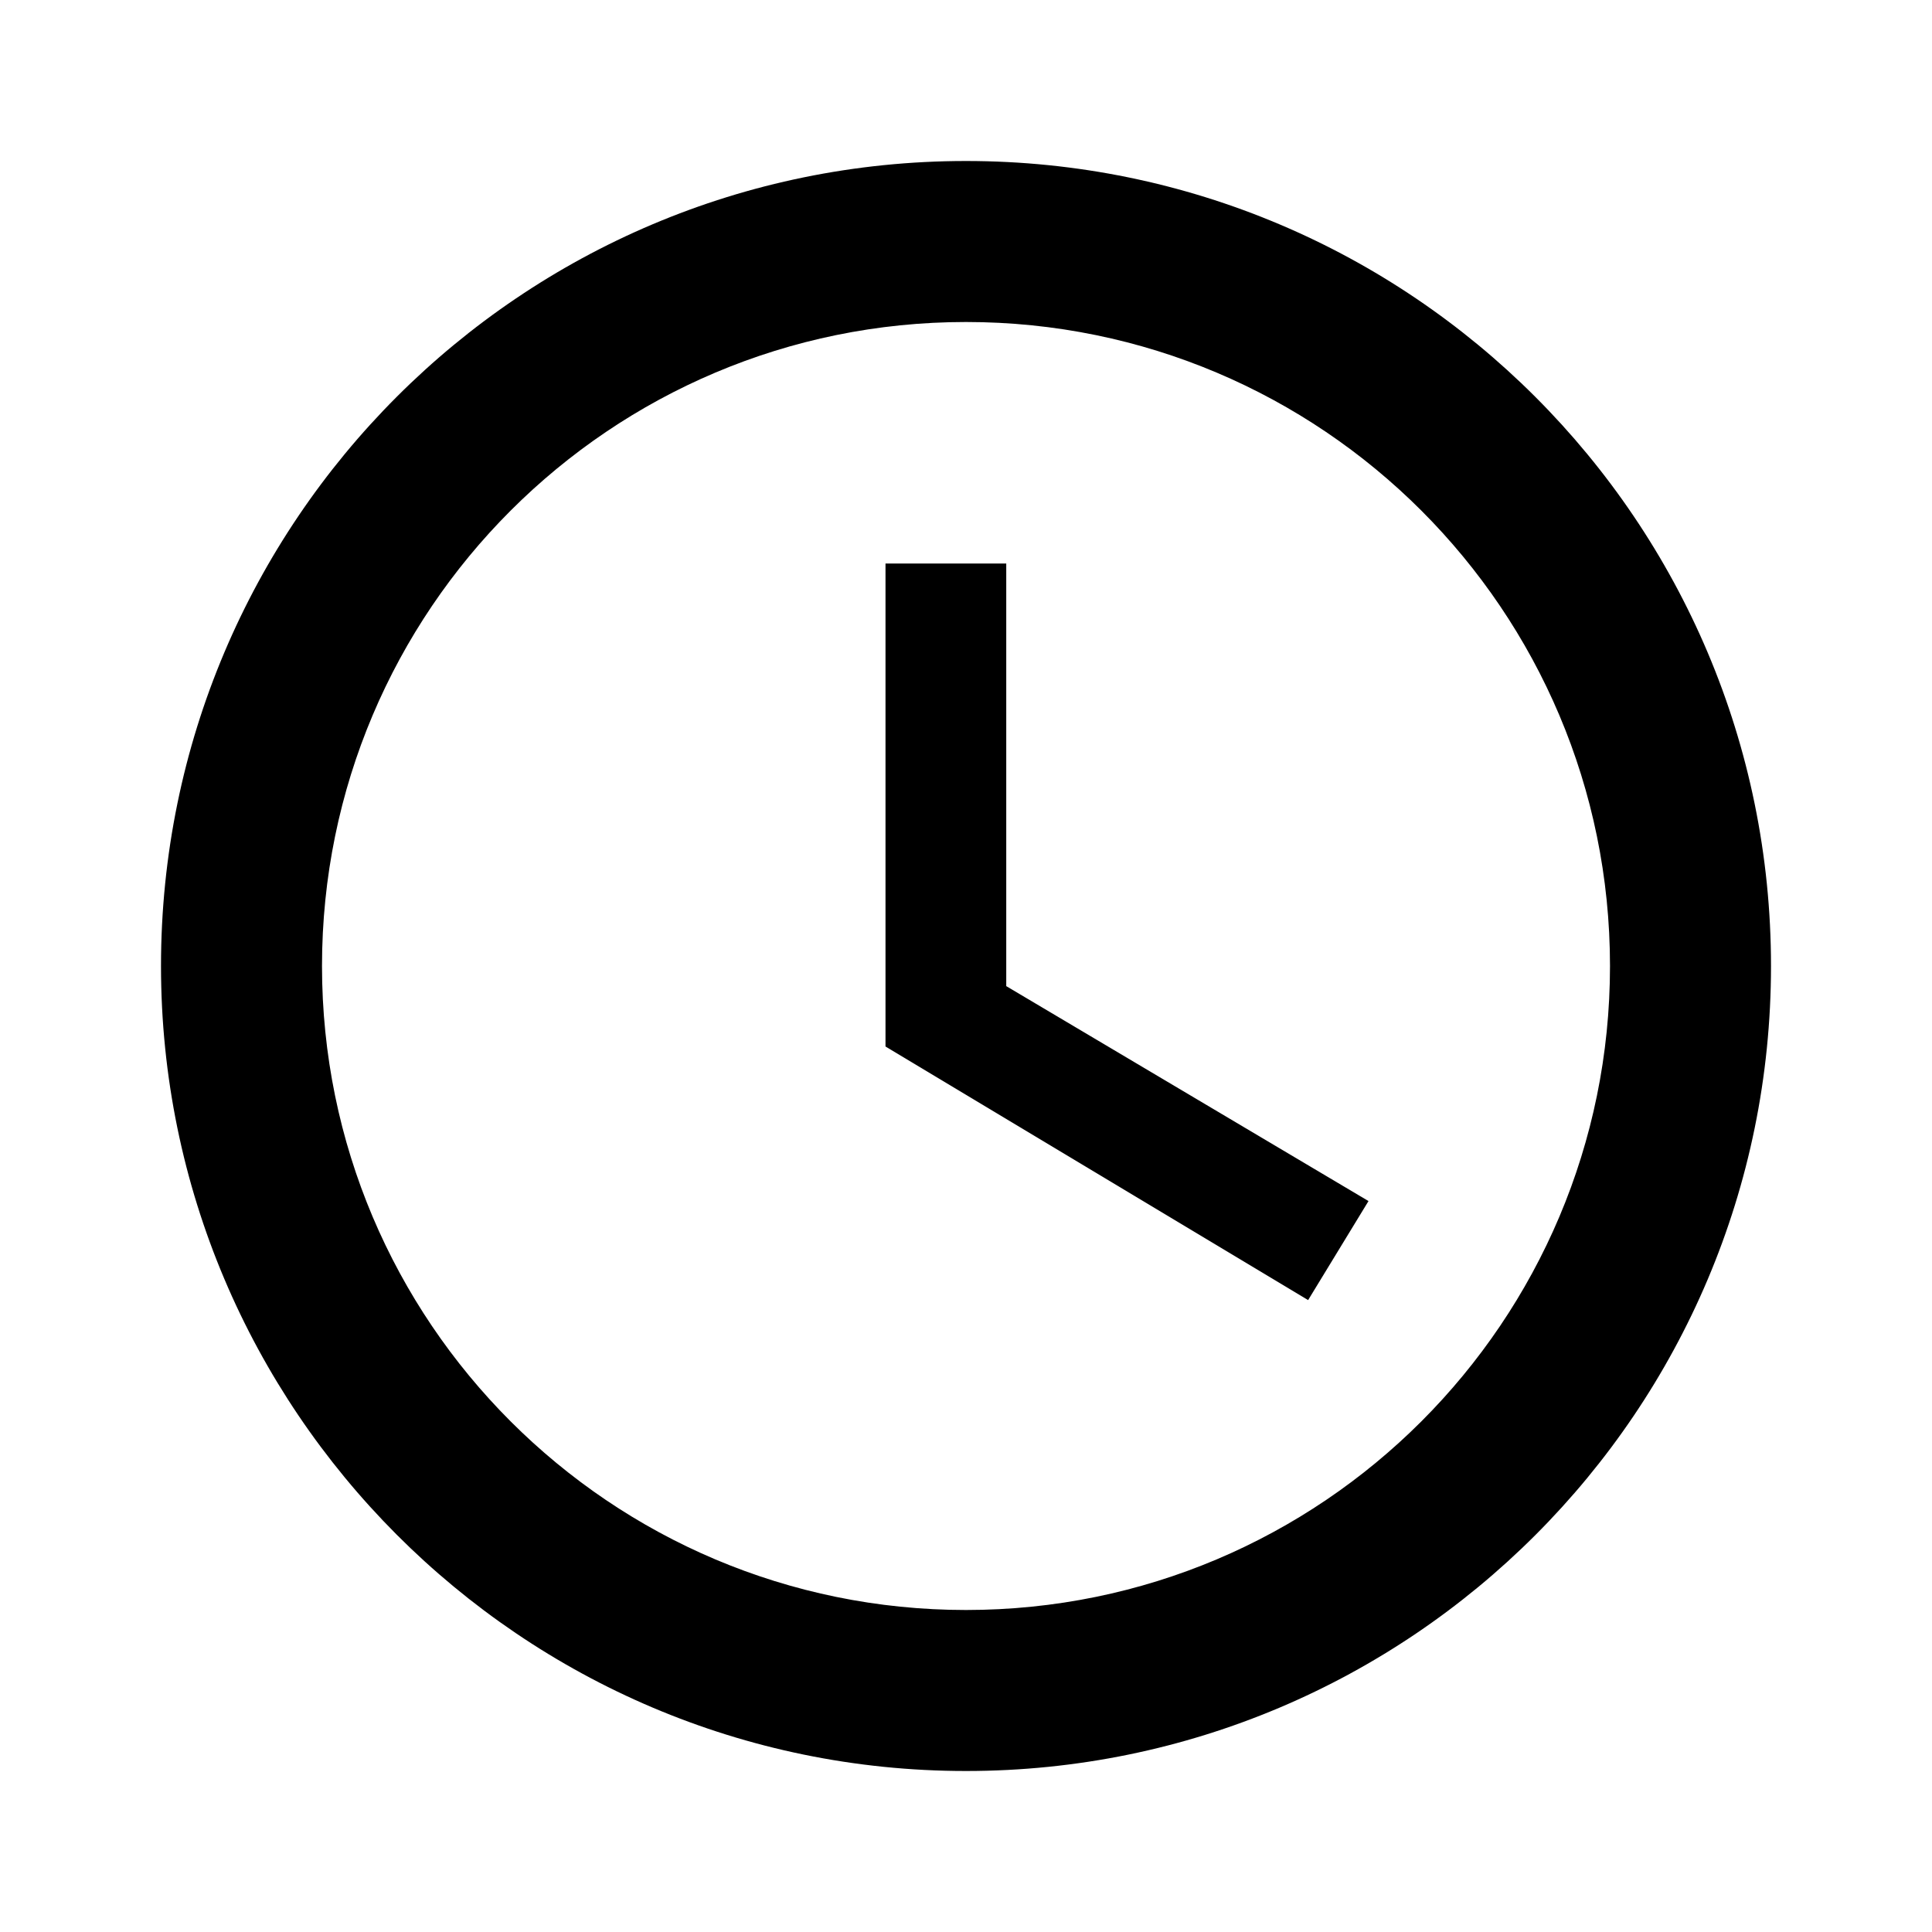
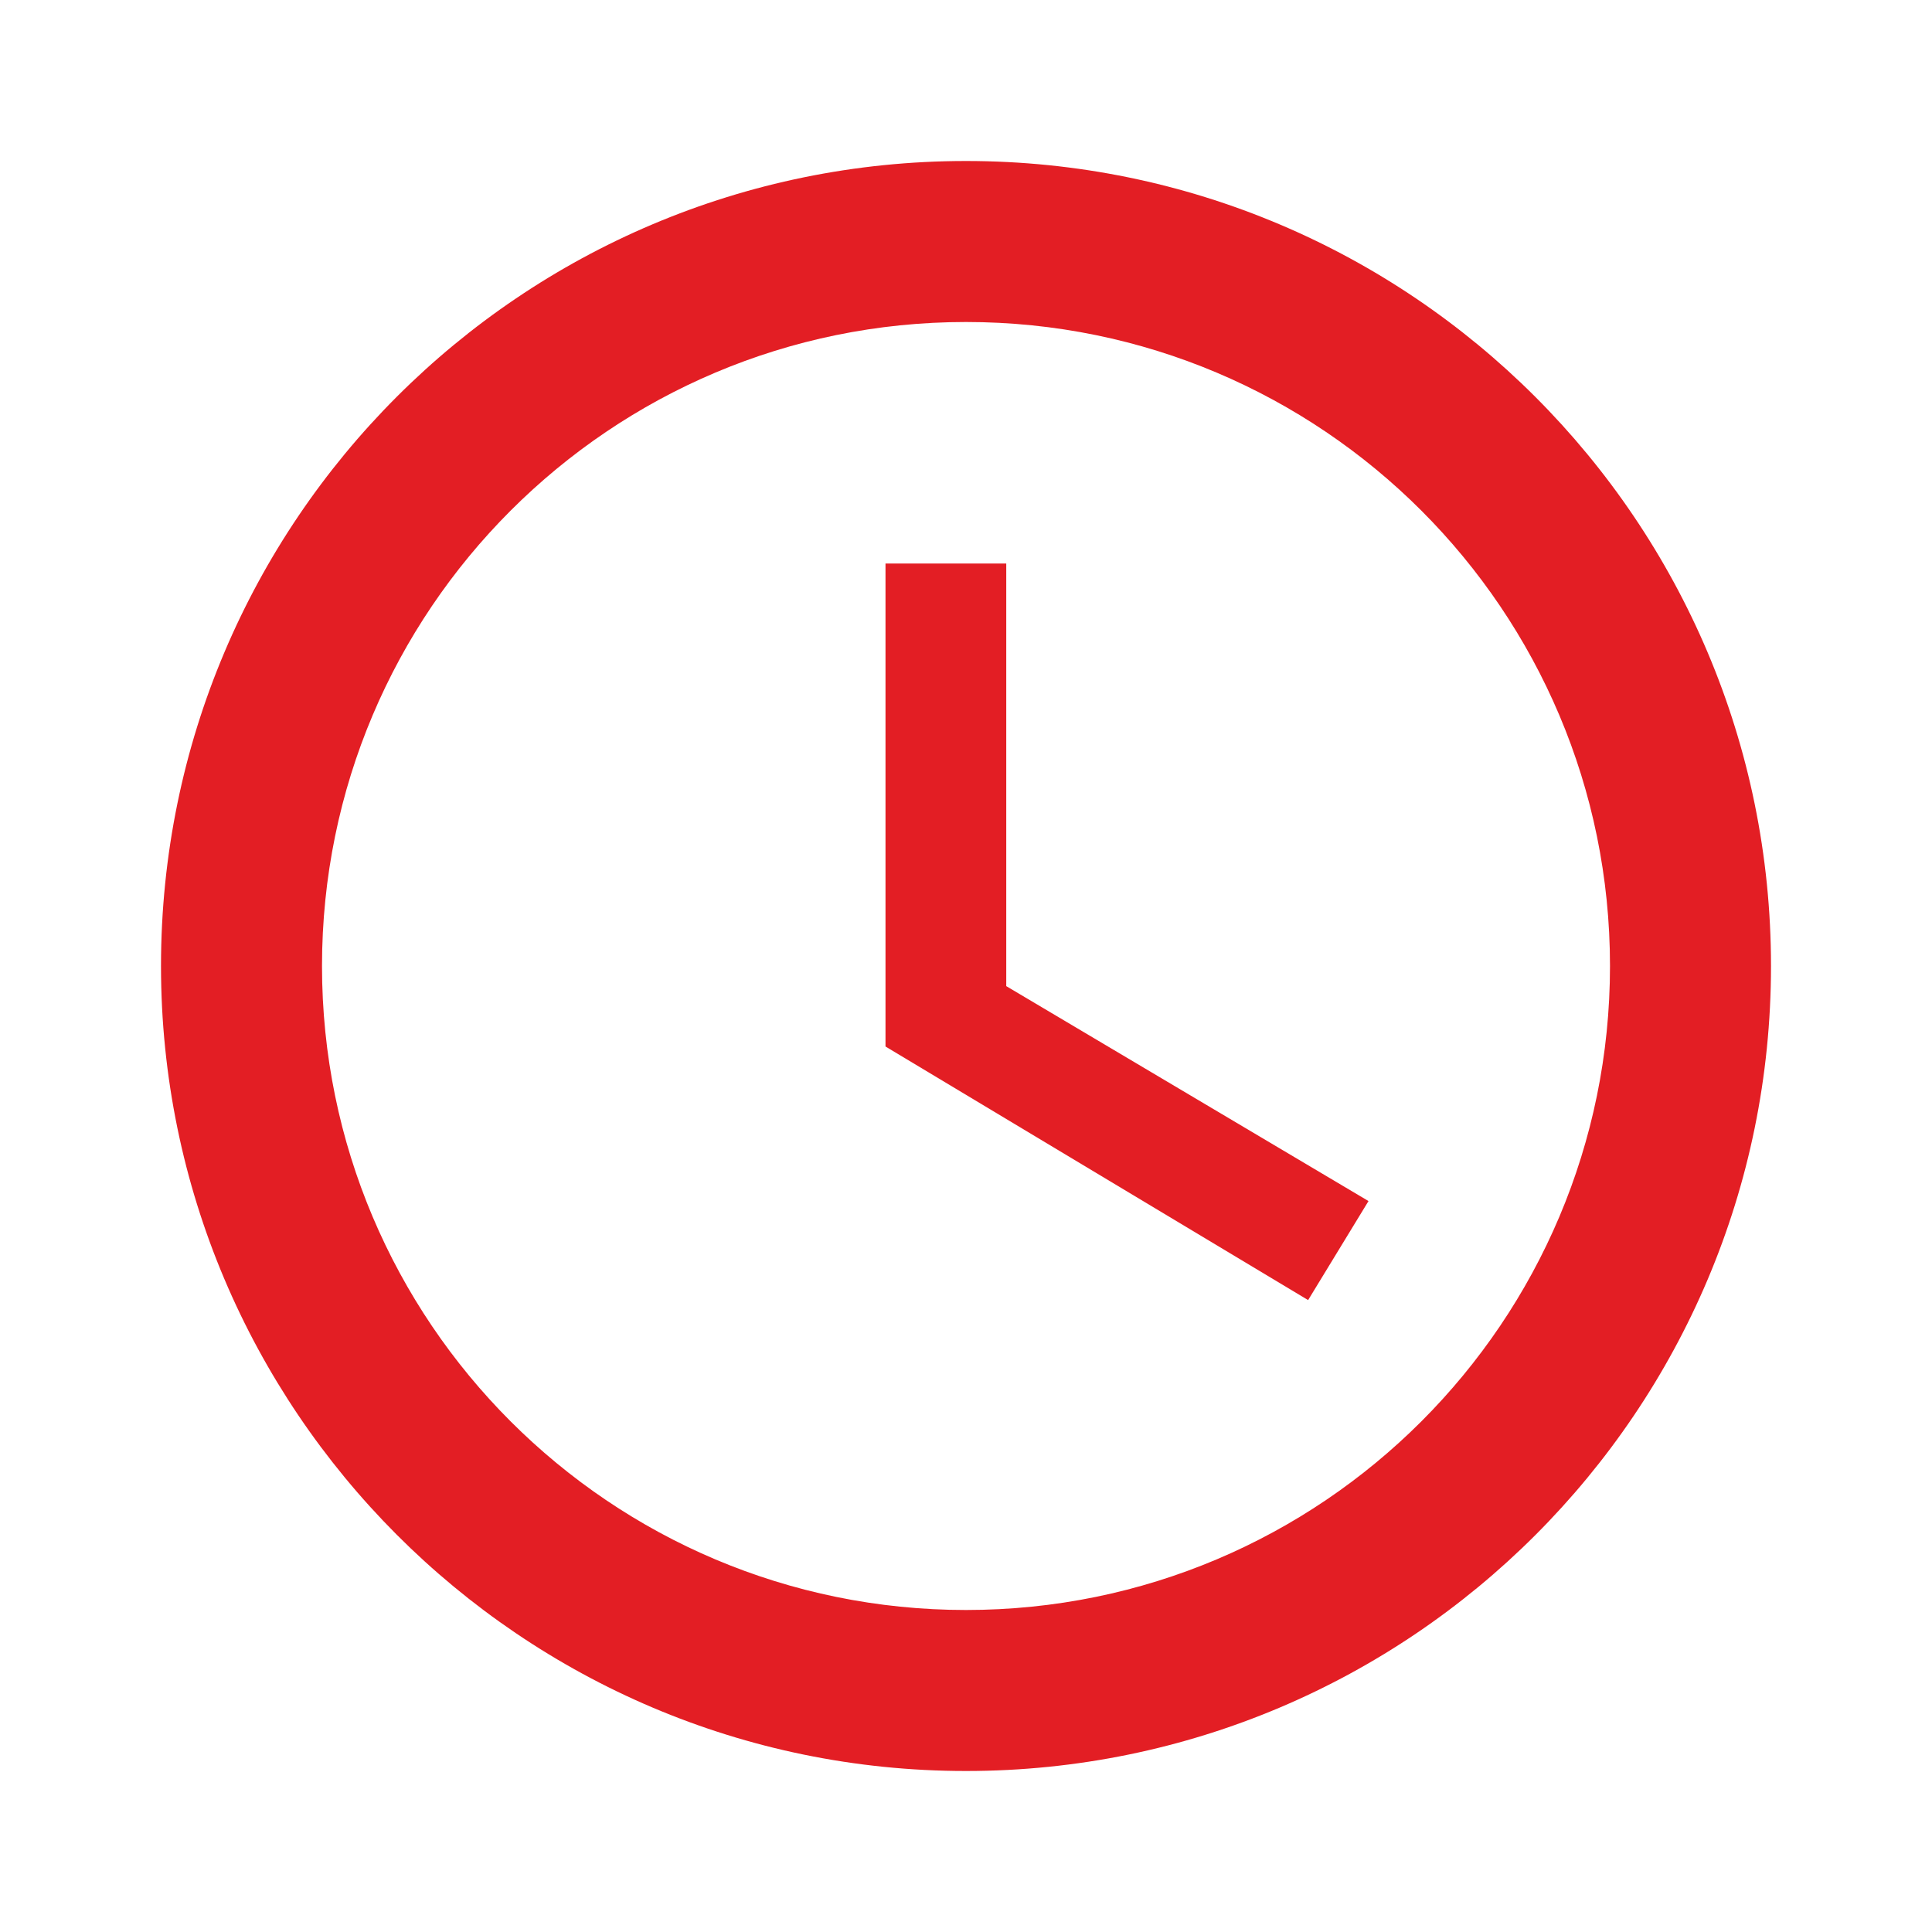
<svg xmlns="http://www.w3.org/2000/svg" version="1.1" width="24" height="24" viewBox="0 0 24 24">
-   <path d="M12,20A8,8 0 0,0 20,12A8,8 0 0,0 12,4A8,8 0 0,0 4,12A8,8 0 0,0 12,20M12,2A10,10 0 0,1 22,12A10,10 0 0,1 12,22C6.47,22 2,17.5 2,12A10,10 0 0,1 12,2M12.5,7V12.25L17,14.92L16.25,16.15L11,13V7H12.5Z" />
+   <path fill="#e31e24" d="M12,20A8,8 0 0,0 20,12A8,8 0 0,0 12,4A8,8 0 0,0 4,12A8,8 0 0,0 12,20M12,2A10,10 0 0,1 22,12A10,10 0 0,1 12,22C6.47,22 2,17.5 2,12A10,10 0 0,1 12,2M12.5,7V12.25L17,14.92L16.25,16.15L11,13V7H12.5Z" />
</svg>
